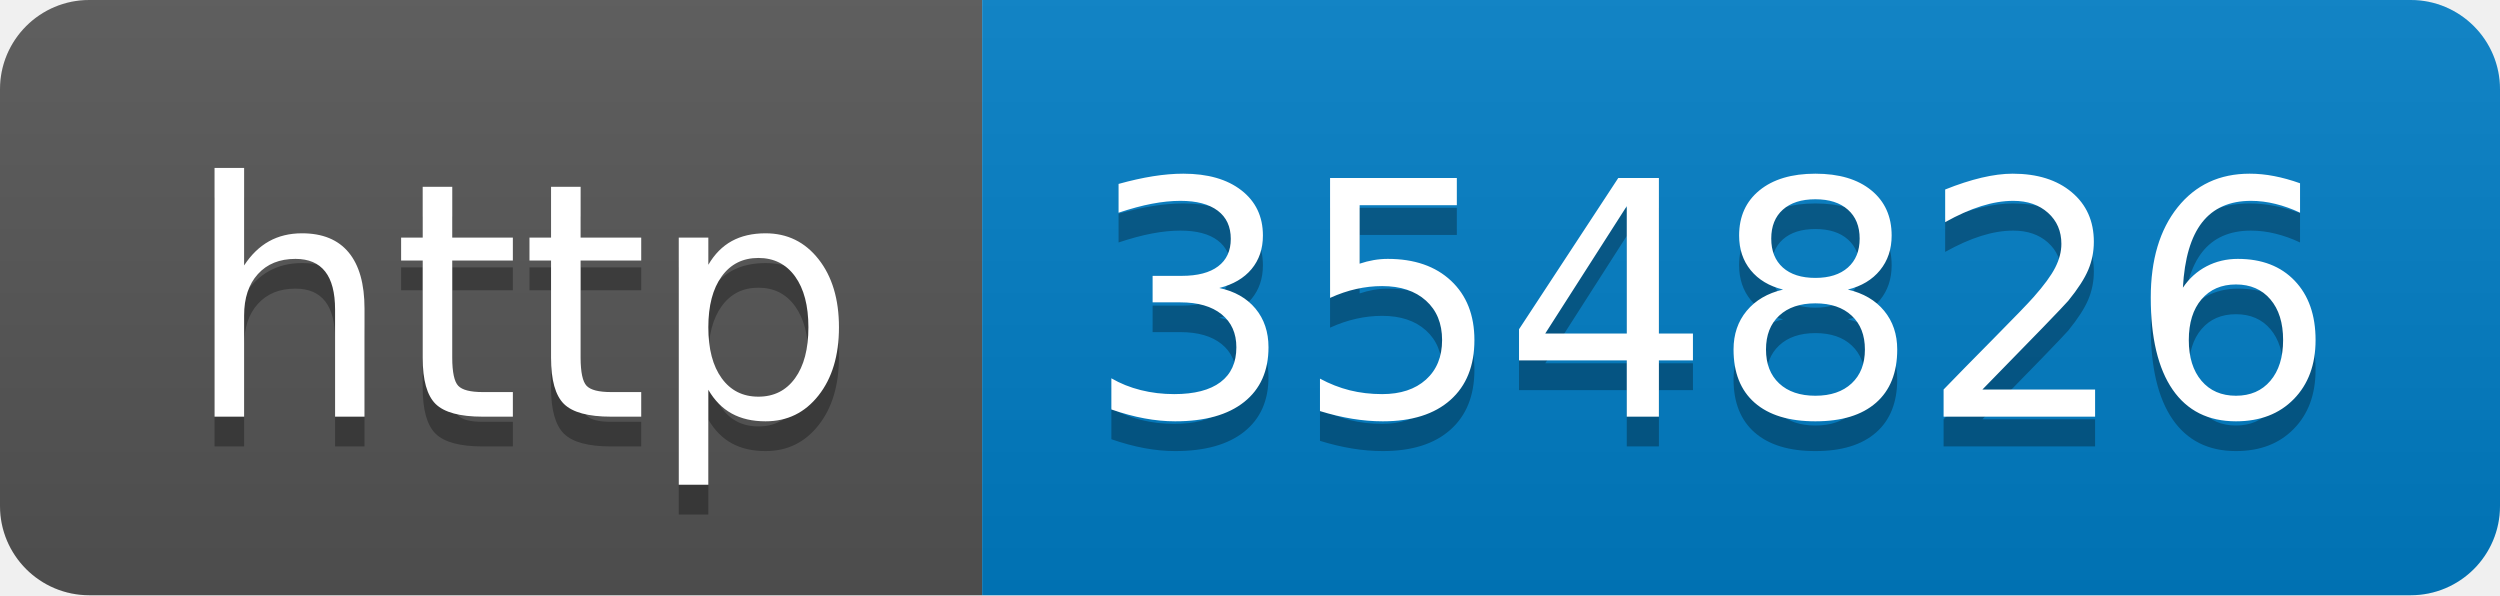
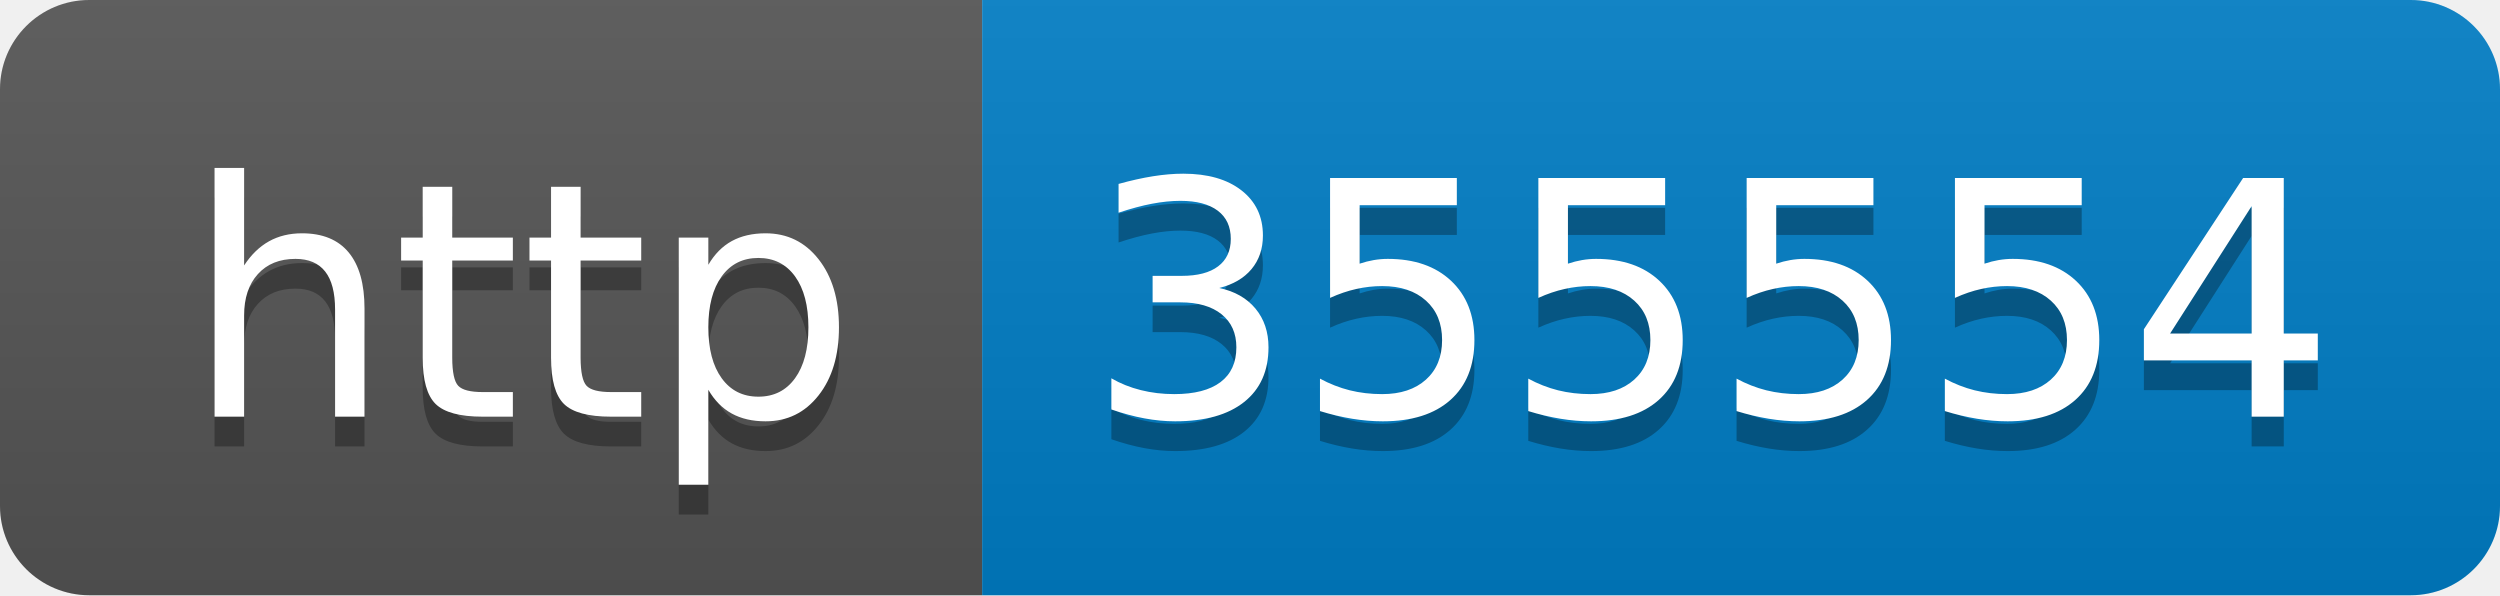
- <svg xmlns="http://www.w3.org/2000/svg" width="84" height="20" role="img" aria-label="http: 354826">
+ <svg xmlns="http://www.w3.org/2000/svg" width="84" height="20" role="img" aria-label="http: 355554">
  <linearGradient id="s" x2="0" y2="100%">
    <stop offset="0" stop-color="#bbb" stop-opacity=".1" />
    <stop offset="1" stop-opacity=".1" />
  </linearGradient>
  <clipPath id="r">
    <rect width="84" height="20" rx="3" fill="#fff" />
  </clipPath>
  <g clip-path="url(#r)">
    <rect width="33" height="20" fill="#555" />
    <rect x="33" width="51" height="20" fill="#007ec6" />
    <rect width="84" height="20" fill="url(#s)" />
  </g>
  <g fill="#fff" text-anchor="middle" font-family="Verdana,Geneva,DejaVu Sans,sans-serif" text-rendering="geometricPrecision" font-size="110">
    <text aria-hidden="true" x="175" y="150" fill="#010101" fill-opacity=".3" transform="scale(.1)" textLength="230">http</text>
    <text x="175" y="140" transform="scale(.1)" fill="#fff" textLength="230">http</text>
-     <text aria-hidden="true" x="575" y="150" fill="#010101" fill-opacity=".3" transform="scale(.1)" textLength="410">354826</text>
-     <text x="575" y="140" transform="scale(.1)" fill="#fff" textLength="410">354826</text>
+     <text aria-hidden="true" x="575" y="150" fill="#010101" fill-opacity=".3" transform="scale(.1)" textLength="410">355554</text>
+     <text x="575" y="140" transform="scale(.1)" fill="#fff" textLength="410">355554</text>
  </g>
</svg>
